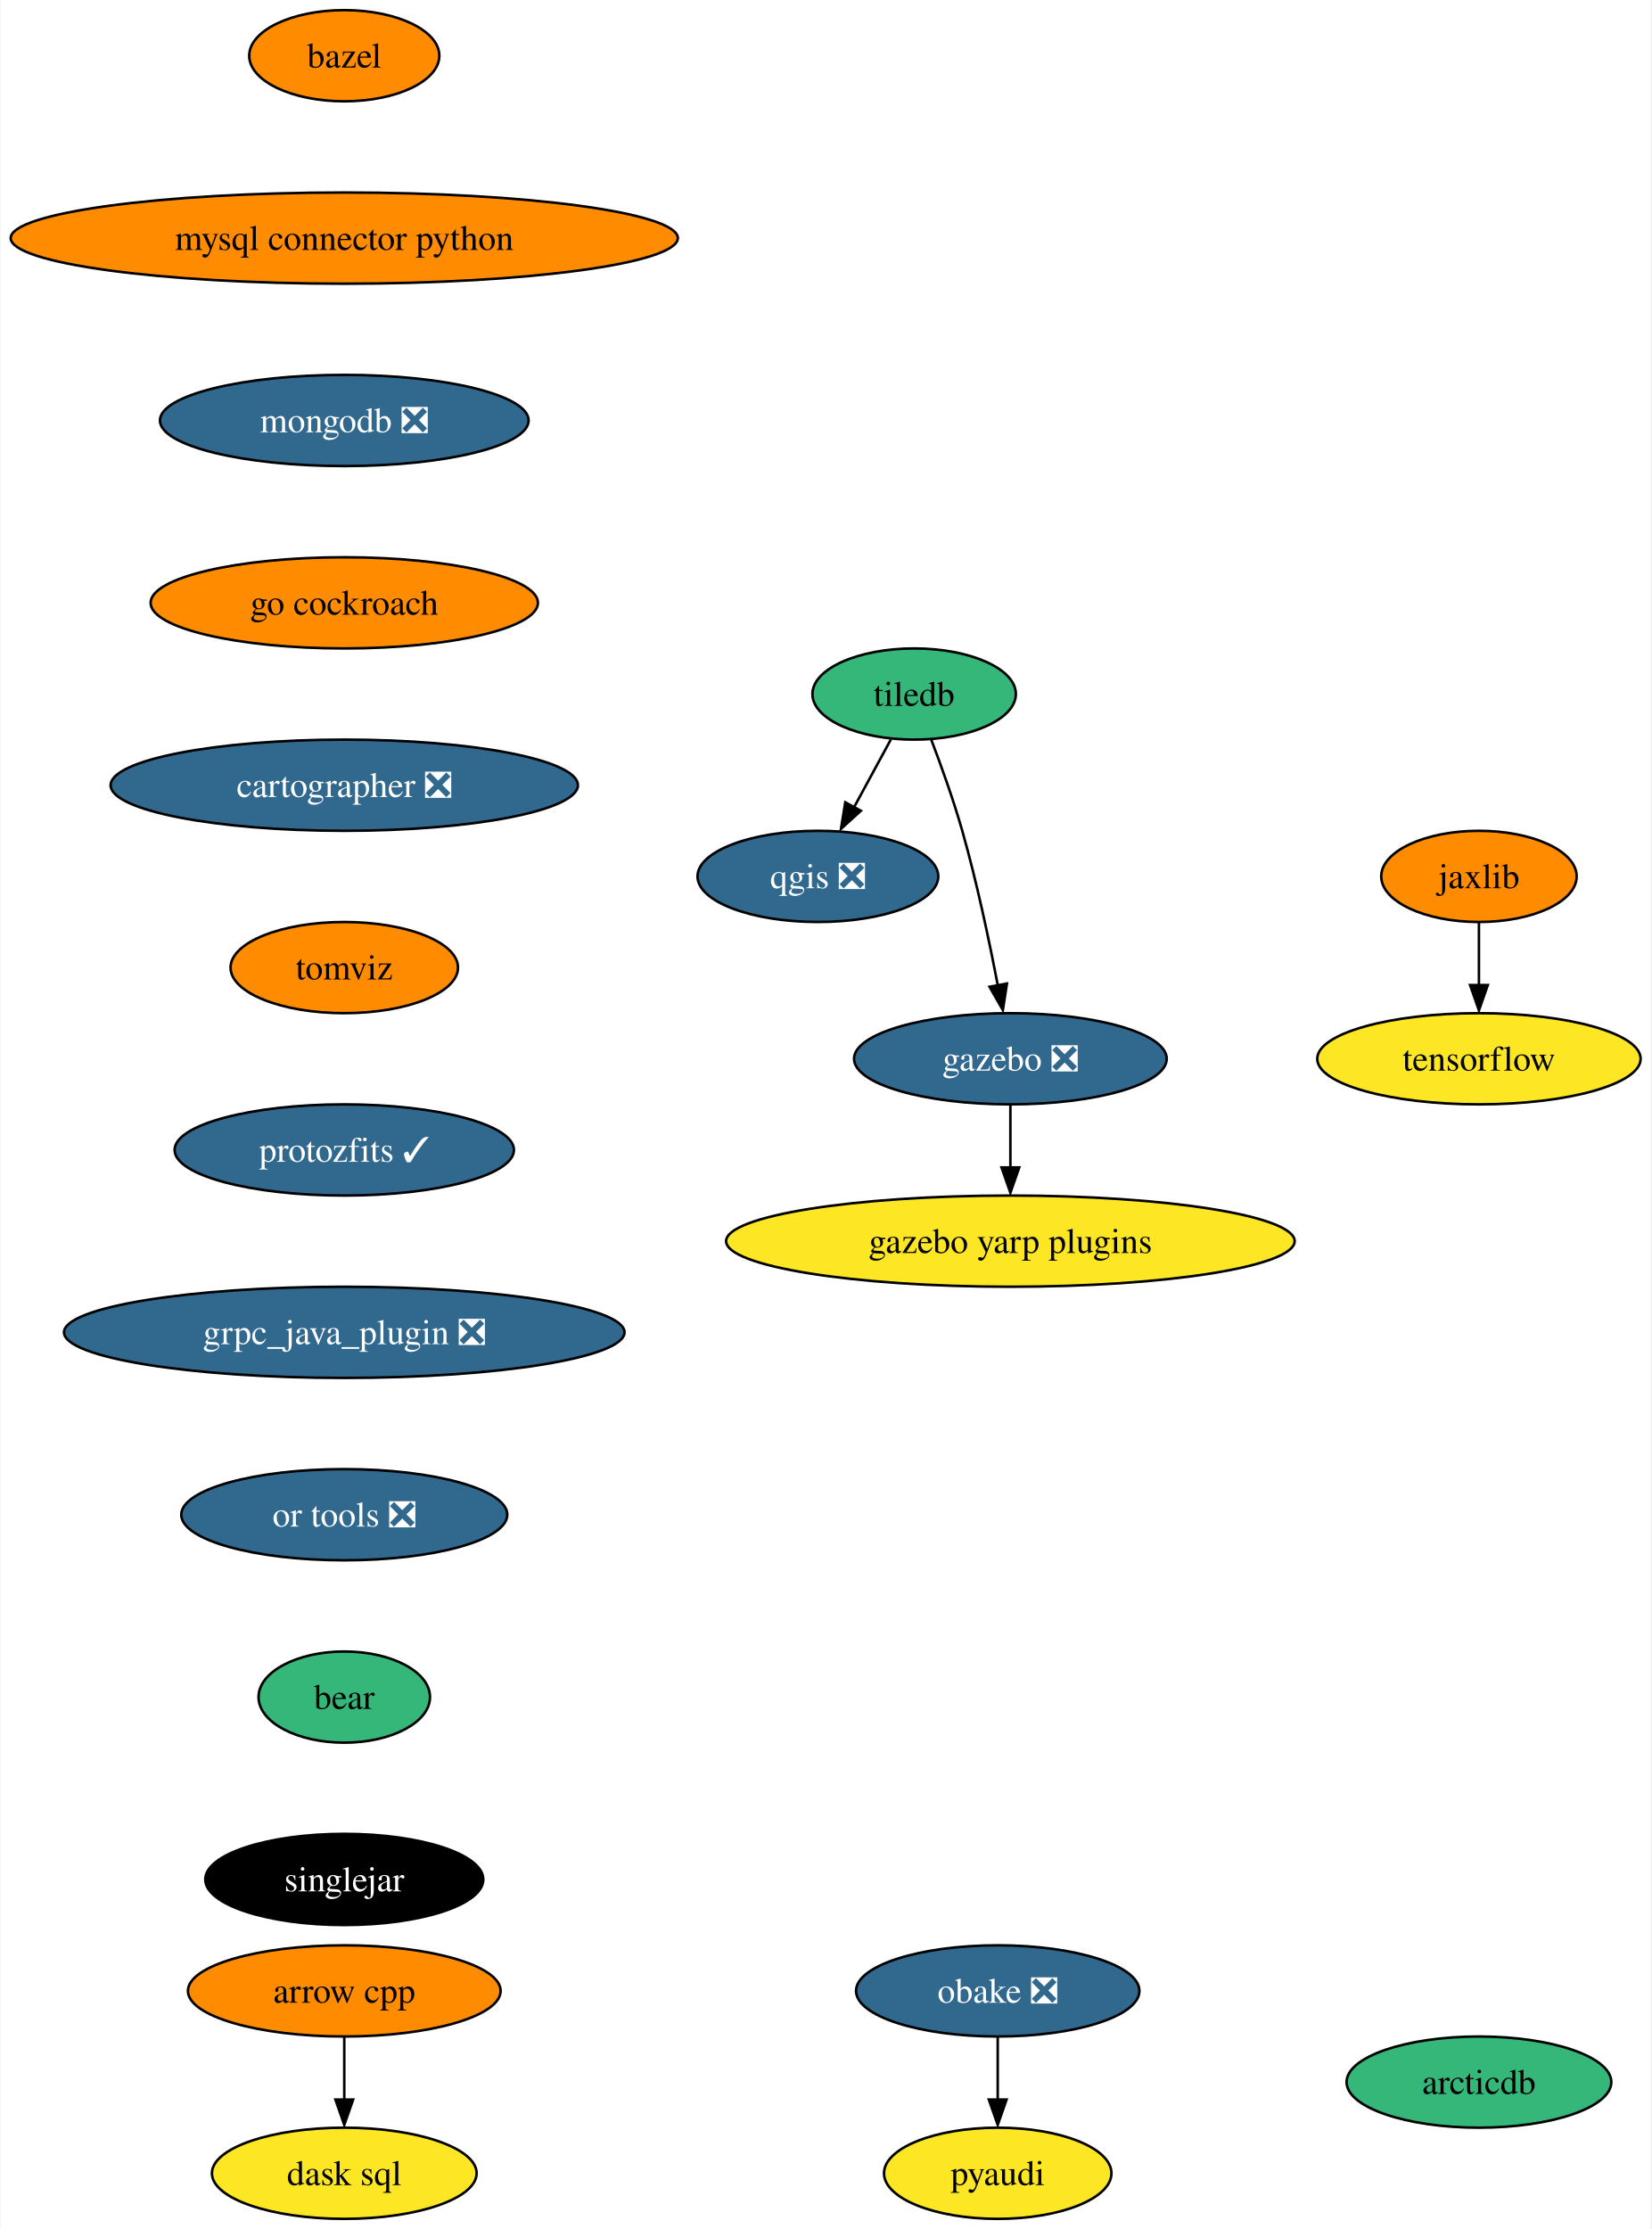
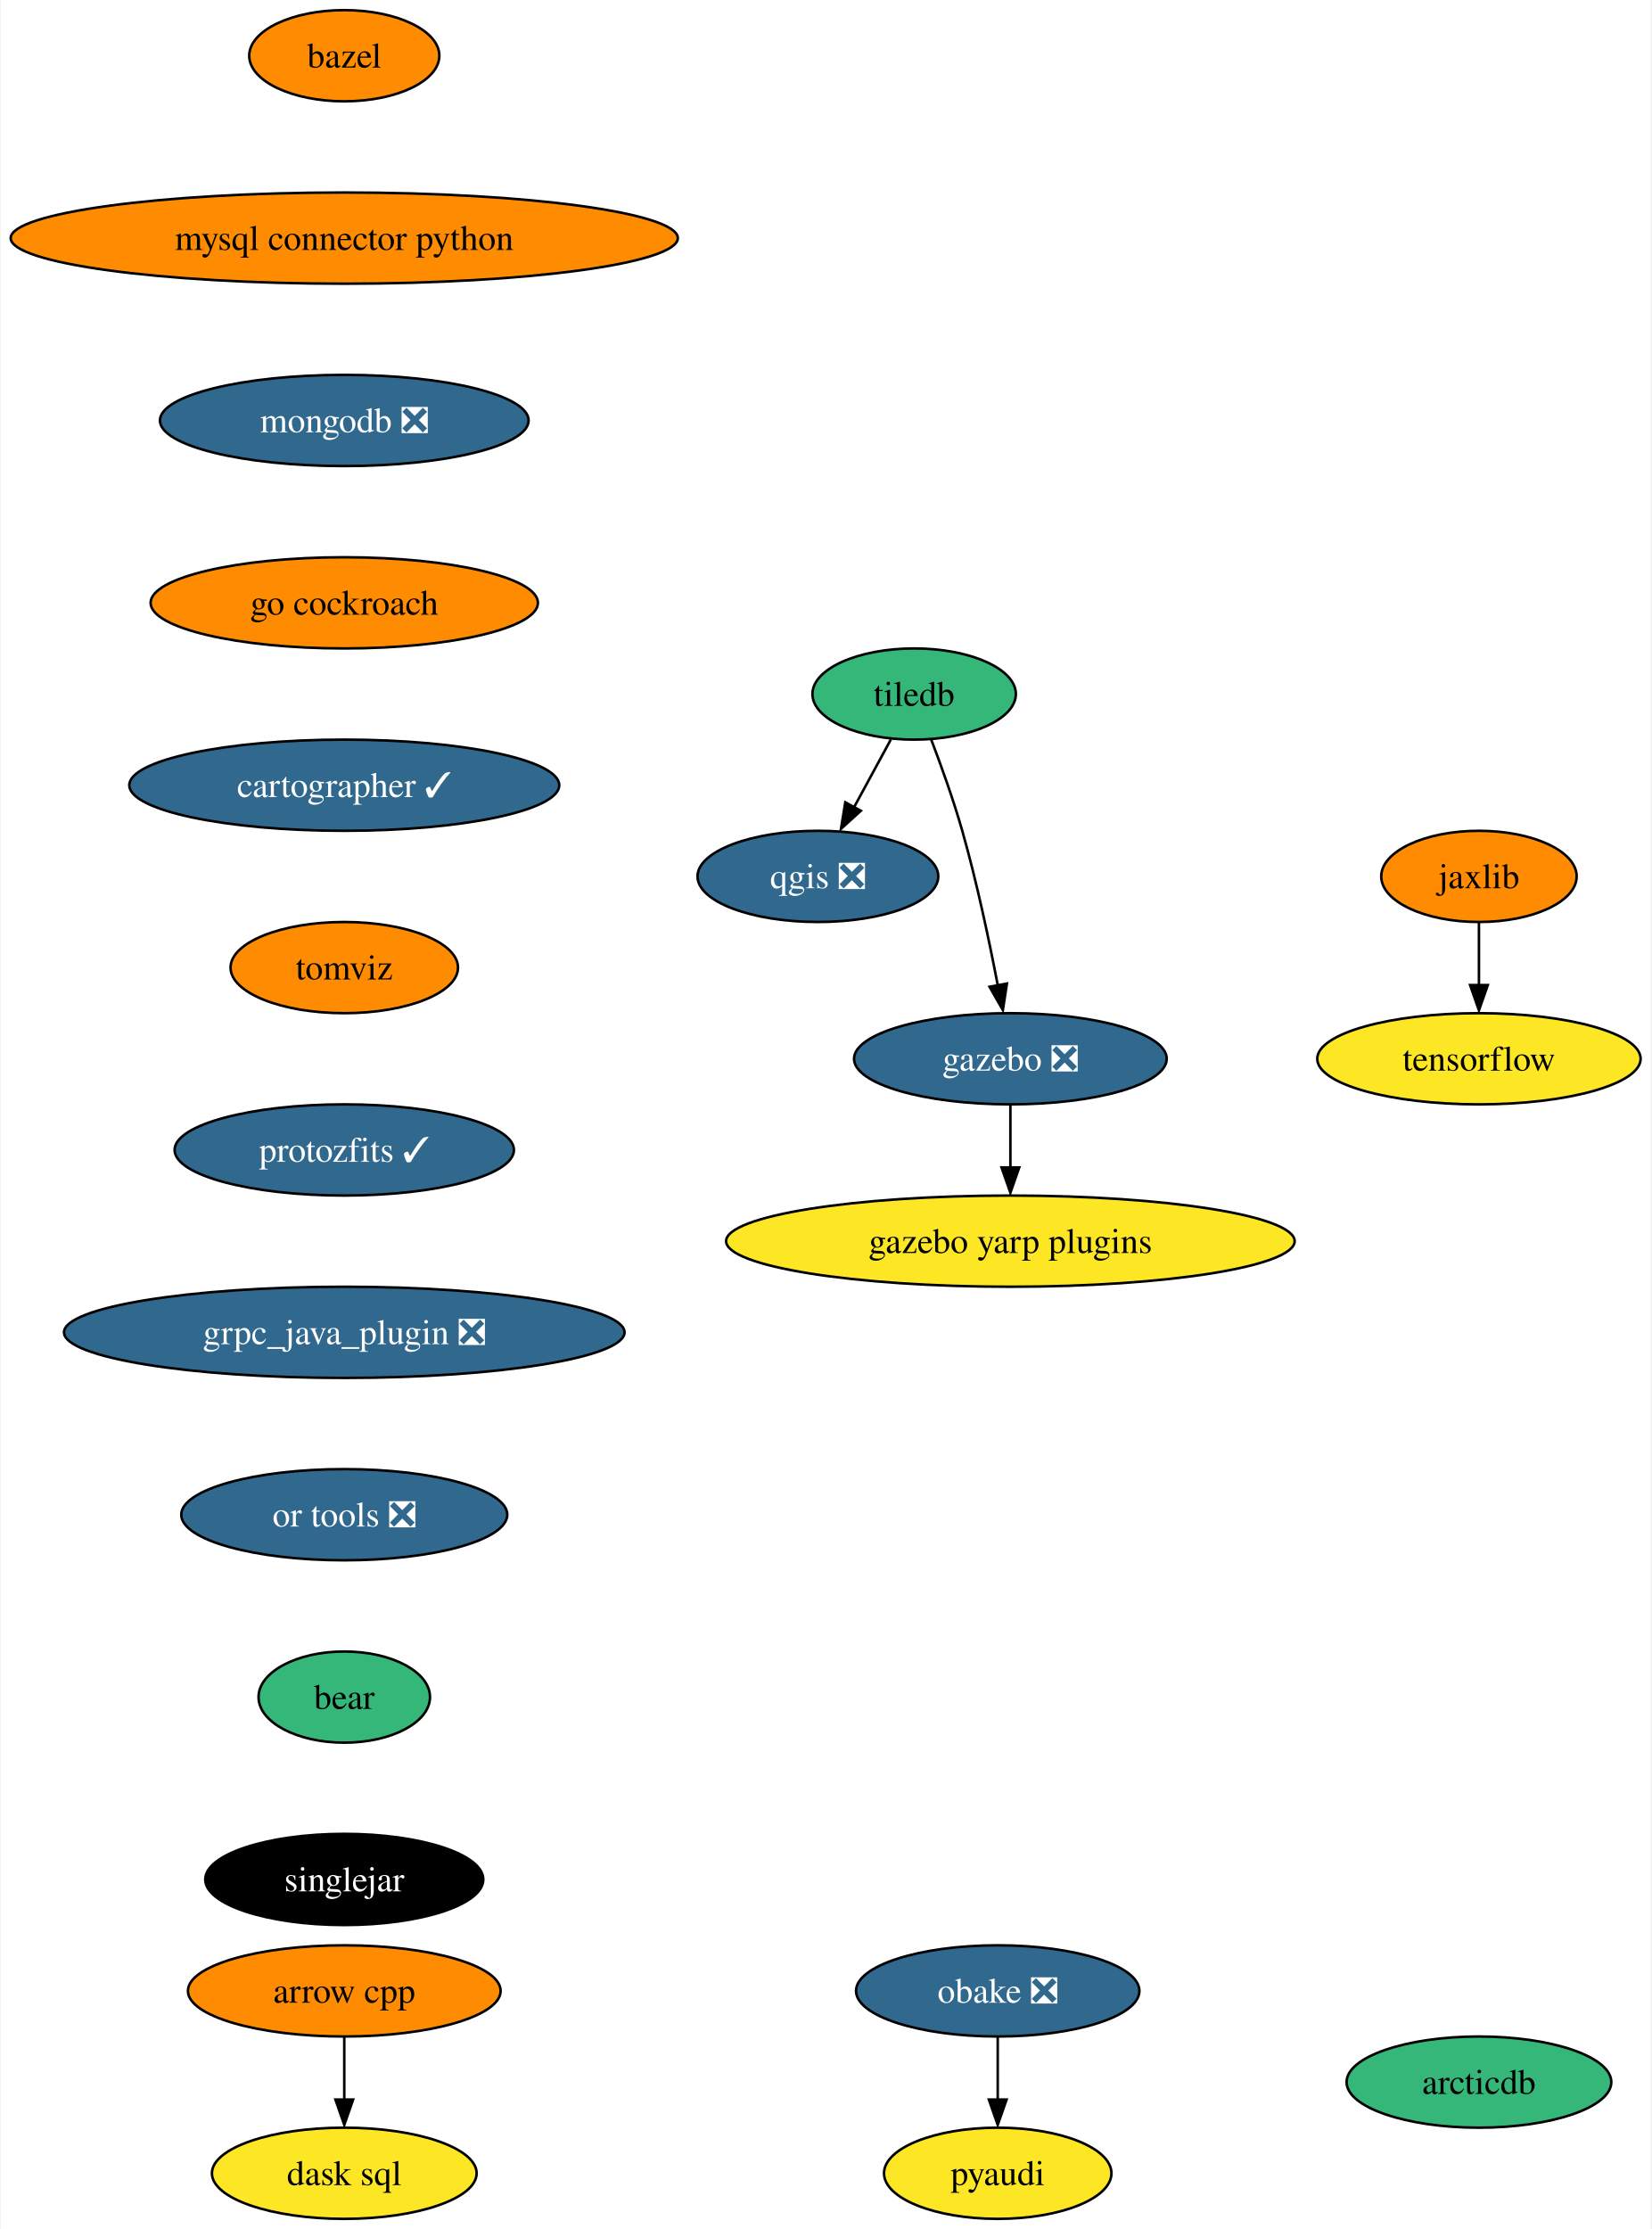
<svg xmlns="http://www.w3.org/2000/svg" xmlns:xlink="http://www.w3.org/1999/xlink" width="652pt" height="880pt" viewBox="0.00 0.00 651.54 880.00">
  <g id="graph0" class="graph" transform="scale(1 1) rotate(0) translate(4 876)">
    <polygon fill="white" stroke="none" points="-4,4 -4,-876 647.54,-876 647.54,4 -4,4" />
    <g id="node1" class="node">
      <g id="a_node1">
        <a xlink:href="https://github.com/conda-forge/arrow-cpp-feedstock" xlink:title="arrow cpp">
          <ellipse fill="#ff8c00" stroke="black" cx="131.7" cy="-90" rx="61.73" ry="18" />
          <text text-anchor="middle" x="131.7" y="-85.33" font-family="Times,serif" font-size="14.00">arrow cpp</text>
        </a>
      </g>
    </g>
    <g id="node2" class="node">
      <g id="a_node2">
        <a xlink:href="https://github.com/conda-forge/dask-sql-feedstock" xlink:title="dask sql">
          <ellipse fill="#fde725" stroke="black" cx="131.7" cy="-18" rx="52.26" ry="18" />
          <text text-anchor="middle" x="131.7" y="-13.32" font-family="Times,serif" font-size="14.00">dask sql</text>
        </a>
      </g>
    </g>
    <g id="edge1" class="edge">
      <path fill="none" stroke="black" d="M131.7,-71.7C131.7,-64.24 131.7,-55.32 131.7,-46.97" />
      <polygon fill="black" stroke="black" points="135.2,-47.1 131.7,-37.1 128.2,-47.1 135.2,-47.1" />
    </g>
    <g id="node3" class="node">
      <g id="a_node3">
        <a xlink:href="https://github.com/conda-forge/bazel-feedstock" xlink:title="bazel">
          <ellipse fill="#ff8c00" stroke="black" cx="131.7" cy="-854" rx="37.53" ry="18" />
          <text text-anchor="middle" x="131.7" y="-849.33" font-family="Times,serif" font-size="14.00">bazel</text>
        </a>
      </g>
    </g>
    <g id="node4" class="node">
      <g id="a_node4">
        <a xlink:href="https://github.com/conda-forge/mysql-connector-python-feedstock" xlink:title="mysql connector python">
          <ellipse fill="#ff8c00" stroke="black" cx="131.7" cy="-782" rx="131.7" ry="18" />
          <text text-anchor="middle" x="131.7" y="-777.33" font-family="Times,serif" font-size="14.00">mysql connector python</text>
        </a>
      </g>
    </g>
    <g id="node5" class="node">
      <g id="a_node5">
        <a xlink:href="https://github.com/conda-forge/mongodb-feedstock/pull/76" xlink:title="mongodb ❎">
          <ellipse fill="#31688e" stroke="black" cx="131.7" cy="-710" rx="72.78" ry="18" />
          <text text-anchor="middle" x="131.7" y="-705.33" font-family="Times,serif" font-size="14.00" fill="white">mongodb ❎</text>
        </a>
      </g>
    </g>
    <g id="node12" class="node">
      <g id="a_node12">
        <a xlink:href="https://github.com/conda-forge/go-cockroach-feedstock" xlink:title="go cockroach">
          <ellipse fill="#ff8c00" stroke="black" cx="131.7" cy="-638" rx="76.46" ry="18" />
          <text text-anchor="middle" x="131.7" y="-633.33" font-family="Times,serif" font-size="14.00">go cockroach</text>
        </a>
      </g>
    </g>
    <g id="node6" class="node">
      <g id="a_node6">
        <a xlink:href="https://github.com/conda-forge/qgis-feedstock/pull/368" xlink:title="qgis ❎">
          <ellipse fill="#31688e" stroke="black" cx="318.7" cy="-530" rx="47.53" ry="18" />
          <text text-anchor="middle" x="318.7" y="-525.33" font-family="Times,serif" font-size="14.00" fill="white">qgis ❎</text>
        </a>
      </g>
    </g>
    <g id="node7" class="node">
      <g id="a_node7">
        <a xlink:href="https://github.com/conda-forge/tiledb-feedstock" xlink:title="tiledb">
          <ellipse fill="#35b779" stroke="black" cx="356.7" cy="-602" rx="40.16" ry="18" />
          <text text-anchor="middle" x="356.7" y="-597.33" font-family="Times,serif" font-size="14.00">tiledb</text>
        </a>
      </g>
    </g>
    <g id="edge4" class="edge">
      <path fill="none" stroke="black" d="M347.5,-584.05C343.16,-576.06 337.88,-566.33 333.03,-557.4" />
      <polygon fill="black" stroke="black" points="335.66,-555.91 327.82,-548.79 329.51,-559.25 335.66,-555.91" />
    </g>
    <g id="node8" class="node">
      <g id="a_node8">
        <a xlink:href="https://github.com/conda-forge/gazebo-feedstock/pull/187" xlink:title="gazebo ❎">
          <ellipse fill="#31688e" stroke="black" cx="394.7" cy="-458" rx="61.73" ry="18" />
          <text text-anchor="middle" x="394.7" y="-453.32" font-family="Times,serif" font-size="14.00" fill="white">gazebo ❎</text>
        </a>
      </g>
    </g>
    <g id="edge5" class="edge">
      <path fill="none" stroke="black" d="M363.45,-584C367.38,-573.7 372.22,-560.22 375.7,-548 381.45,-527.81 386.35,-504.59 389.73,-486.94" />
      <polygon fill="black" stroke="black" points="393.34,-487.7 391.73,-477.23 386.46,-486.42 393.34,-487.7" />
    </g>
    <g id="node9" class="node">
      <g id="a_node9">
        <a xlink:href="https://github.com/conda-forge/gazebo-yarp-plugins-feedstock" xlink:title="gazebo yarp plugins">
          <ellipse fill="#fde725" stroke="black" cx="394.7" cy="-386" rx="112.24" ry="18" />
          <text text-anchor="middle" x="394.7" y="-381.32" font-family="Times,serif" font-size="14.00">gazebo yarp plugins</text>
        </a>
      </g>
    </g>
    <g id="edge6" class="edge">
      <path fill="none" stroke="black" d="M394.7,-439.7C394.7,-432.24 394.7,-423.32 394.7,-414.97" />
      <polygon fill="black" stroke="black" points="398.2,-415.1 394.7,-405.1 391.2,-415.1 398.2,-415.1" />
    </g>
    <g id="node10" class="node">
      <g id="a_node10">
        <a xlink:href="https://github.com/conda-forge/pyaudi-feedstock" xlink:title="pyaudi">
          <ellipse fill="#fde725" stroke="black" cx="389.7" cy="-18" rx="44.9" ry="18" />
          <text text-anchor="middle" x="389.7" y="-13.32" font-family="Times,serif" font-size="14.00">pyaudi</text>
        </a>
      </g>
    </g>
    <g id="node11" class="node">
      <g id="a_node11">
        <a xlink:href="https://github.com/conda-forge/tensorflow-feedstock" xlink:title="tensorflow">
          <ellipse fill="#fde725" stroke="black" cx="579.7" cy="-458" rx="63.84" ry="18" />
          <text text-anchor="middle" x="579.7" y="-453.32" font-family="Times,serif" font-size="14.00">tensorflow</text>
        </a>
      </g>
    </g>
    <g id="node15" class="node">
      <g id="a_node15">
-         <a xlink:href="https://github.com/conda-forge/cartographer-feedstock/pull/61" xlink:title="cartographer ❎">
-           <ellipse fill="#31688e" stroke="black" cx="131.7" cy="-566" rx="92.25" ry="18" />
-           <text text-anchor="middle" x="131.7" y="-561.33" font-family="Times,serif" font-size="14.00" fill="white">cartographer ❎</text>
+         <a xlink:href="https://github.com/conda-forge/cartographer-feedstock/pull/61" xlink:title="cartographer ✓">
+           <ellipse fill="#31688e" stroke="black" cx="131.7" cy="-566" rx="84.88" ry="18" />
+           <text text-anchor="middle" x="131.7" y="-561.33" font-family="Times,serif" font-size="14.00" fill="white">cartographer ✓</text>
        </a>
      </g>
    </g>
    <g id="node13" class="node">
      <g id="a_node13">
        <a xlink:href="https://github.com/conda-forge/jaxlib-feedstock" xlink:title="jaxlib">
          <ellipse fill="#ff8c00" stroke="black" cx="579.7" cy="-530" rx="38.58" ry="18" />
          <text text-anchor="middle" x="579.7" y="-525.33" font-family="Times,serif" font-size="14.00">jaxlib</text>
        </a>
      </g>
    </g>
    <g id="edge8" class="edge">
      <path fill="none" stroke="black" d="M579.7,-511.7C579.7,-504.24 579.7,-495.32 579.7,-486.97" />
      <polygon fill="black" stroke="black" points="583.2,-487.1 579.7,-477.1 576.2,-487.1 583.2,-487.1" />
    </g>
    <g id="node14" class="node">
      <g id="a_node14">
        <a xlink:href="https://github.com/conda-forge/obake-feedstock/pull/41" xlink:title="obake ❎">
          <ellipse fill="#31688e" stroke="black" cx="389.7" cy="-90" rx="55.94" ry="18" />
          <text text-anchor="middle" x="389.7" y="-85.33" font-family="Times,serif" font-size="14.00" fill="white">obake ❎</text>
        </a>
      </g>
    </g>
    <g id="edge9" class="edge">
      <path fill="none" stroke="black" d="M389.7,-71.7C389.7,-64.24 389.7,-55.32 389.7,-46.97" />
      <polygon fill="black" stroke="black" points="393.2,-47.1 389.7,-37.1 386.2,-47.1 393.2,-47.1" />
    </g>
    <g id="node16" class="node">
      <g id="a_node16">
        <a xlink:href="https://github.com/conda-forge/tomviz-feedstock" xlink:title="tomviz">
          <ellipse fill="#ff8c00" stroke="black" cx="131.7" cy="-494" rx="44.9" ry="18" />
          <text text-anchor="middle" x="131.7" y="-489.32" font-family="Times,serif" font-size="14.00">tomviz</text>
        </a>
      </g>
    </g>
    <g id="node17" class="node">
      <g id="a_node17">
        <a xlink:href="https://github.com/conda-forge/protozfits-feedstock/pull/24" xlink:title="protozfits ✓">
          <ellipse fill="#31688e" stroke="black" cx="131.7" cy="-422" rx="66.99" ry="18" />
          <text text-anchor="middle" x="131.7" y="-417.32" font-family="Times,serif" font-size="14.00" fill="white">protozfits ✓</text>
        </a>
      </g>
    </g>
    <g id="node18" class="node">
      <g id="a_node18">
        <a xlink:href="https://github.com/conda-forge/grpc_java_plugin-feedstock/pull/71" xlink:title="grpc_java_plugin ❎">
          <ellipse fill="#31688e" stroke="black" cx="131.7" cy="-350" rx="110.66" ry="18" />
          <text text-anchor="middle" x="131.7" y="-345.32" font-family="Times,serif" font-size="14.00" fill="white">grpc_java_plugin ❎</text>
        </a>
      </g>
    </g>
    <g id="node19" class="node">
      <g id="a_node19">
        <a xlink:href="https://github.com/conda-forge/or-tools-feedstock/pull/48" xlink:title="or tools ❎">
          <ellipse fill="#31688e" stroke="black" cx="131.7" cy="-278" rx="64.36" ry="18" />
          <text text-anchor="middle" x="131.7" y="-273.32" font-family="Times,serif" font-size="14.00" fill="white">or tools ❎</text>
        </a>
      </g>
    </g>
    <g id="node20" class="node">
      <g id="a_node20">
        <a xlink:href="https://github.com/conda-forge/bear-feedstock" xlink:title="bear">
          <ellipse fill="#35b779" stroke="black" cx="131.7" cy="-206" rx="33.85" ry="18" />
          <text text-anchor="middle" x="131.7" y="-201.33" font-family="Times,serif" font-size="14.00">bear</text>
        </a>
      </g>
    </g>
    <g id="node21" class="node">
      <g id="a_node21">
        <a xlink:href="https://github.com/conda-forge/singlejar-feedstock" xlink:title="singlejar">
          <ellipse fill="#000000" stroke="black" cx="131.7" cy="-134" rx="54.89" ry="18" />
          <text text-anchor="middle" x="131.7" y="-129.32" font-family="Times,serif" font-size="14.00" fill="white">singlejar</text>
        </a>
      </g>
    </g>
    <g id="node22" class="node">
      <g id="a_node22">
        <a xlink:href="https://github.com/conda-forge/arcticdb-feedstock" xlink:title="arcticdb">
          <ellipse fill="#35b779" stroke="black" cx="579.7" cy="-54" rx="52.26" ry="18" />
          <text text-anchor="middle" x="579.7" y="-49.33" font-family="Times,serif" font-size="14.00">arcticdb</text>
        </a>
      </g>
    </g>
  </g>
</svg>
